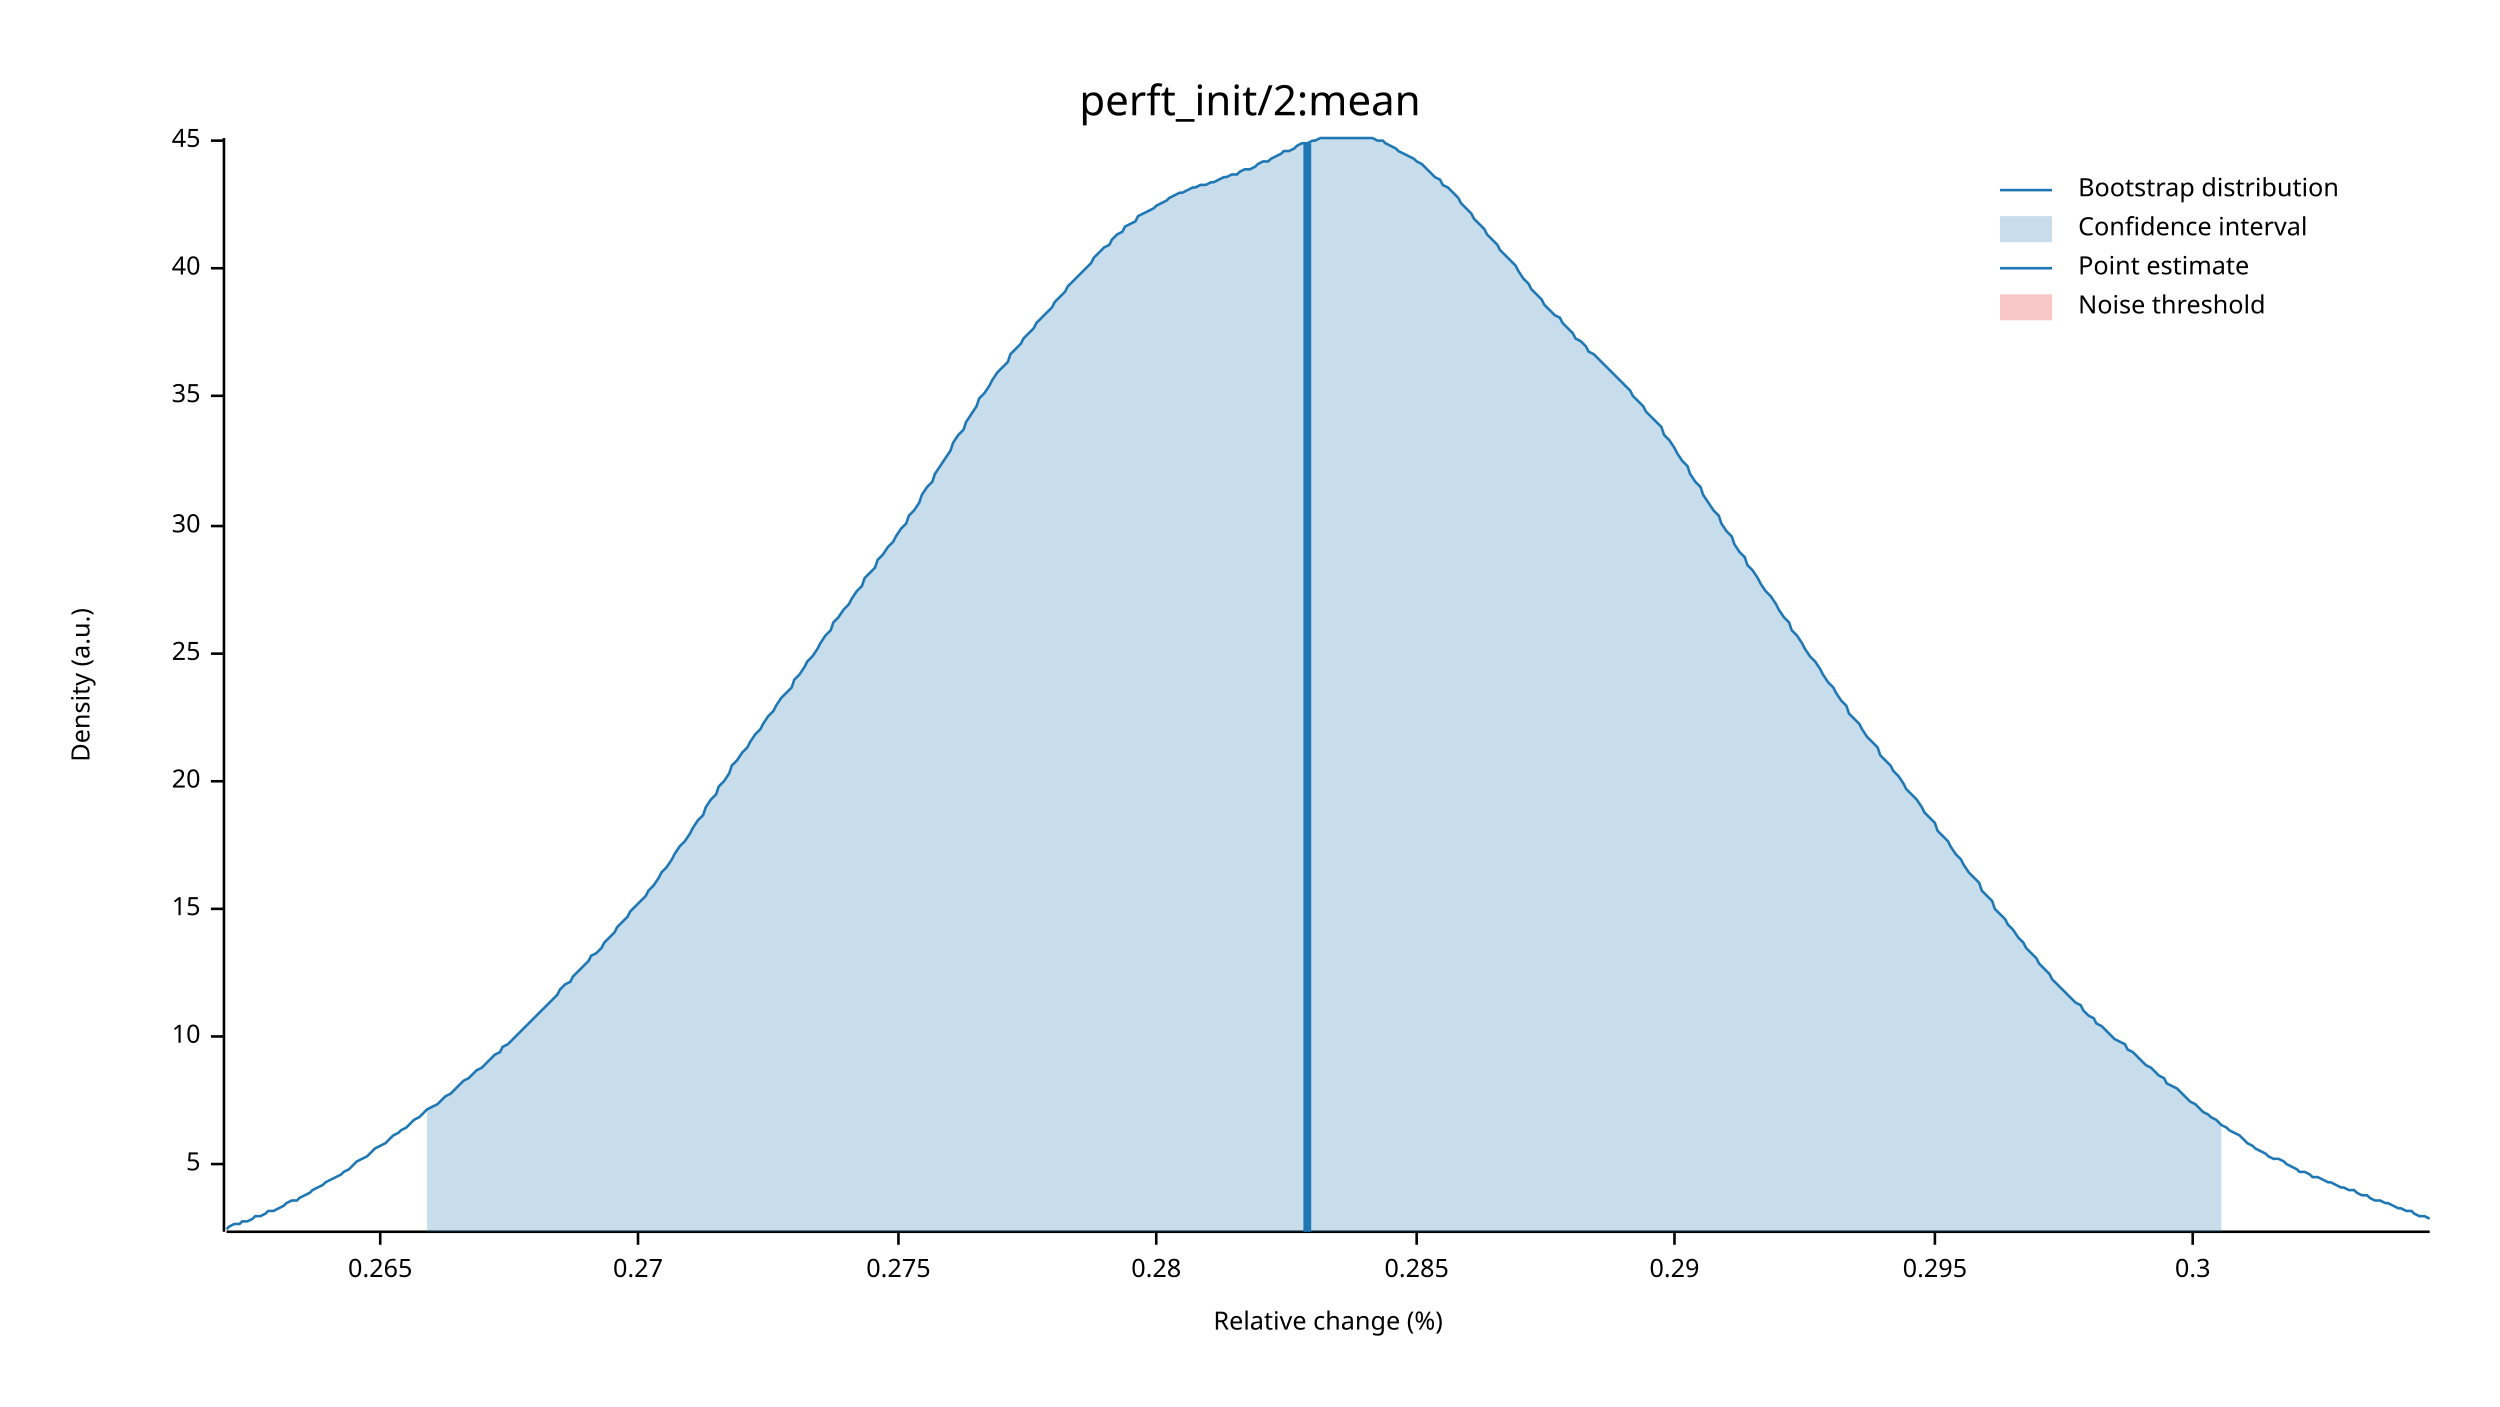
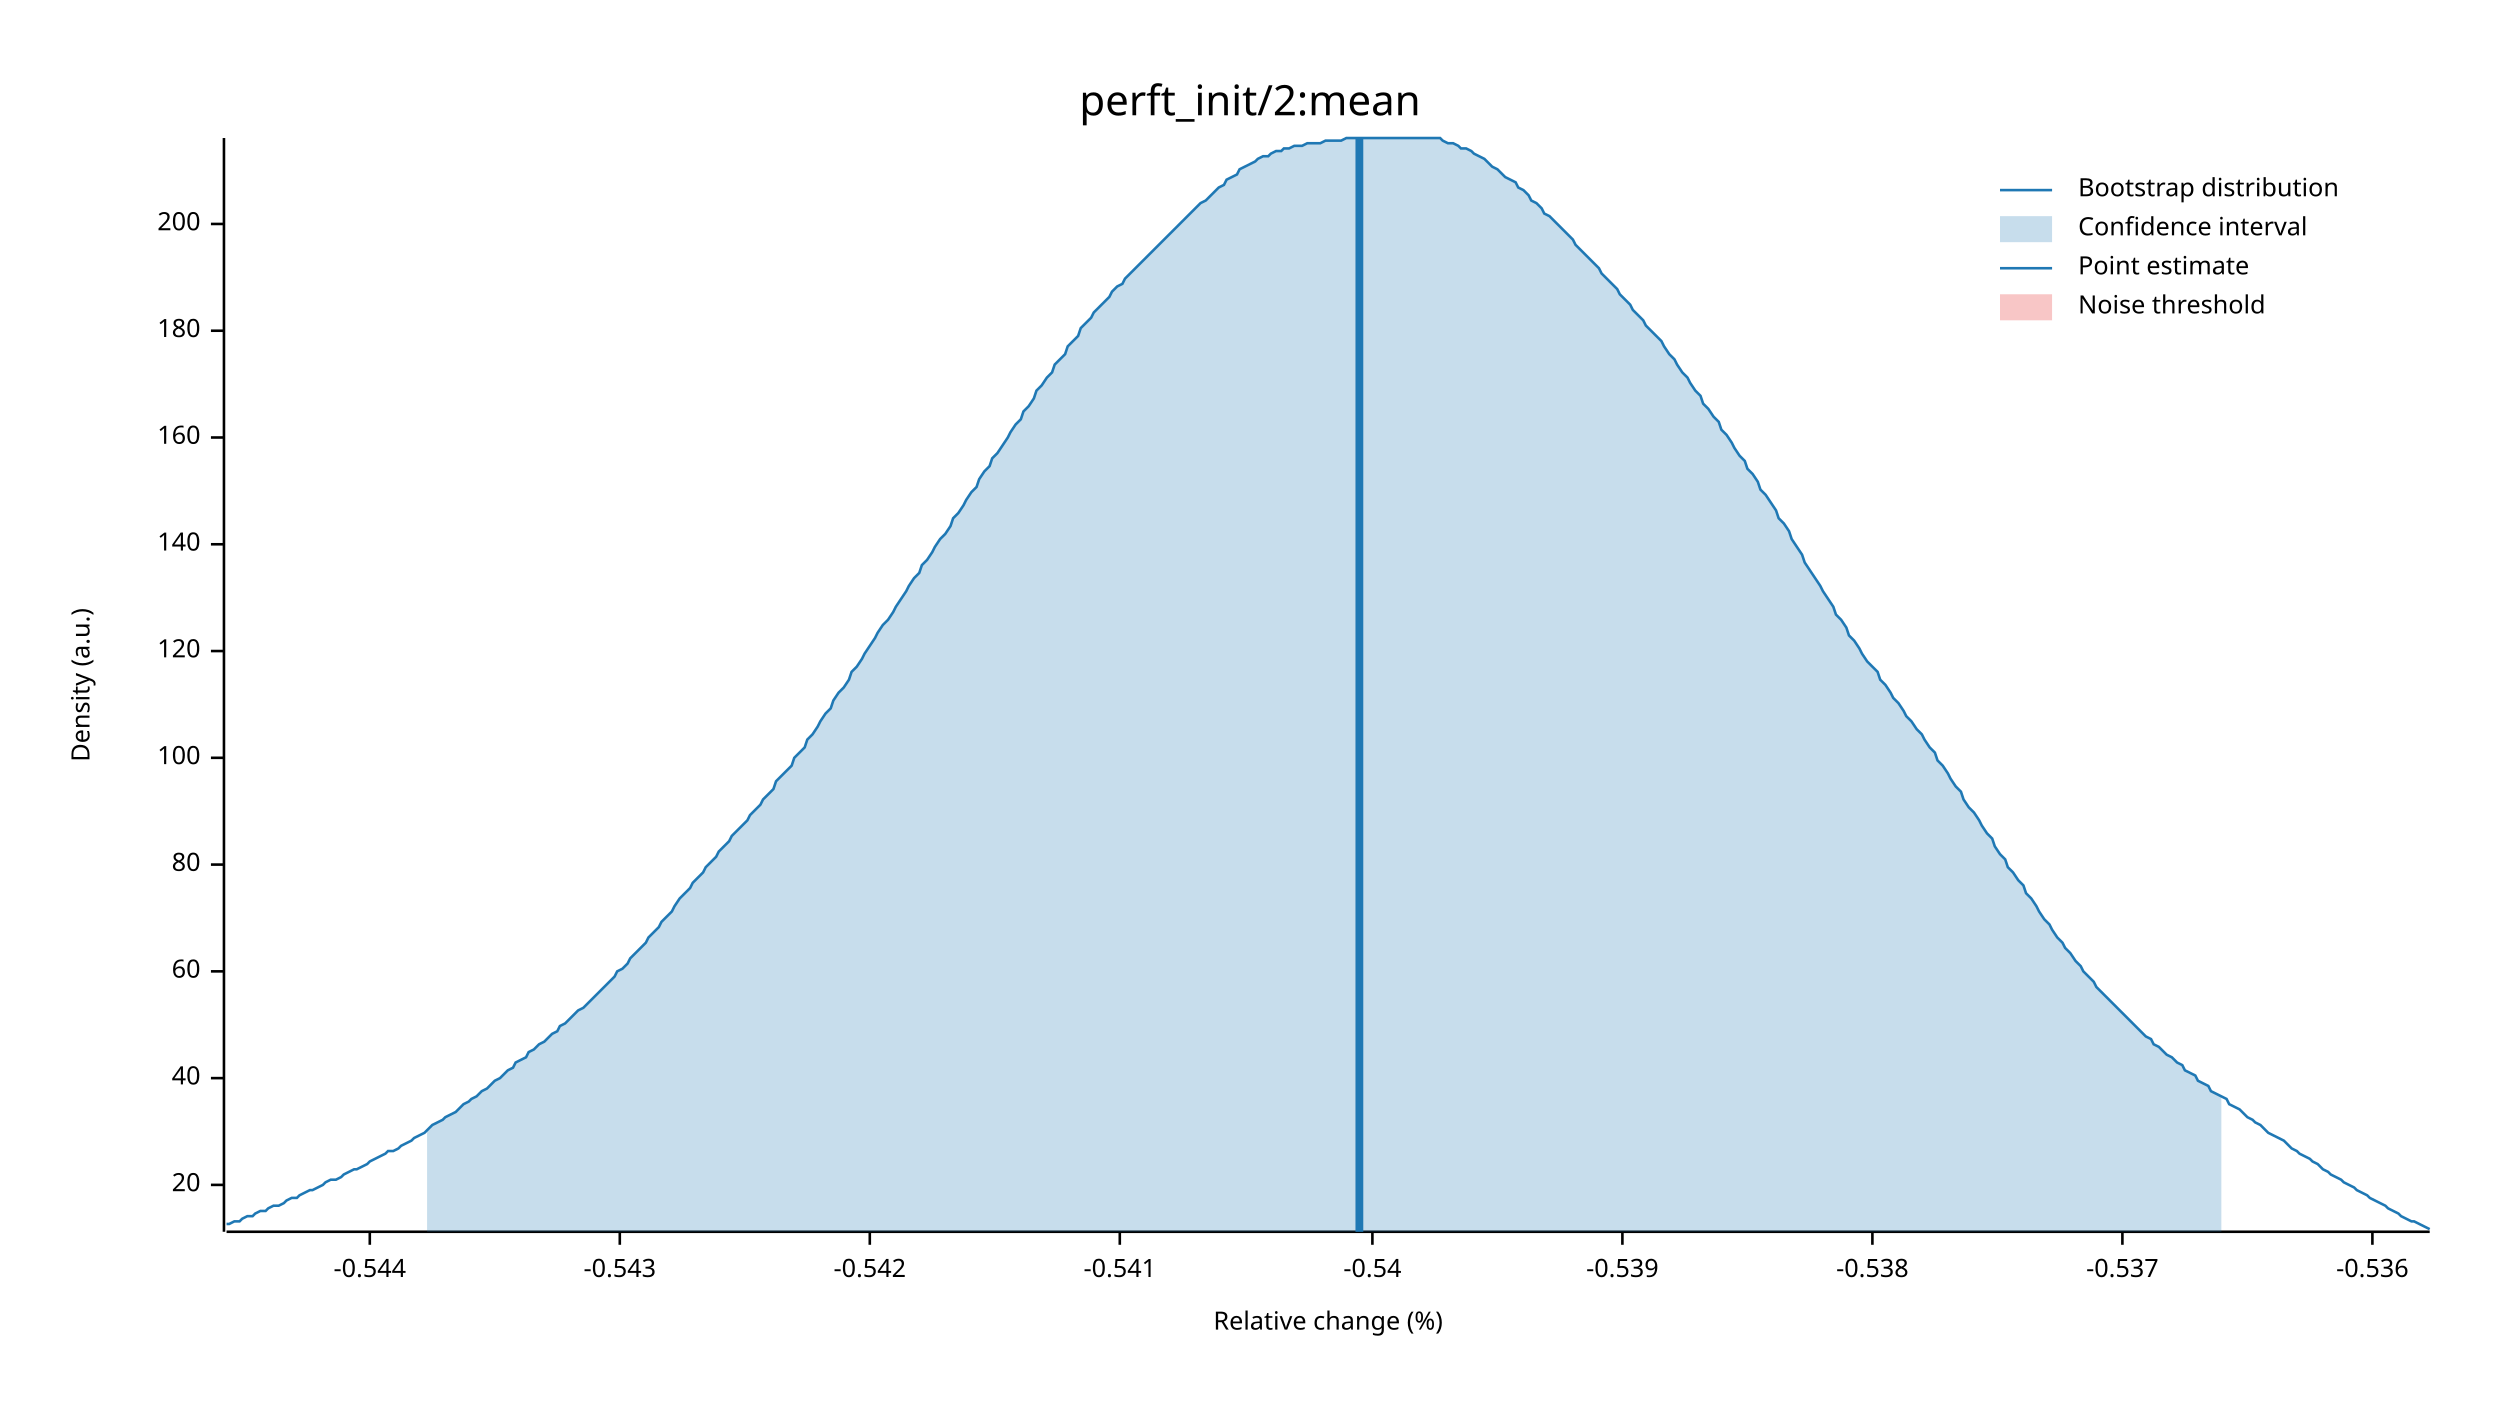
<svg xmlns="http://www.w3.org/2000/svg" width="960" height="540" viewBox="0 0 960 540">
  <text x="480" y="32" dy="0.76em" text-anchor="middle" font-family="sans-serif" font-size="16.129" opacity="1" fill="#000000">
perft_init/2:mean
</text>
  <text x="27" y="263" dy="0.76em" text-anchor="middle" font-family="sans-serif" font-size="9.677" opacity="1" fill="#000000" transform="rotate(270, 27, 263)">
Density (a.u.)
</text>
  <text x="510" y="513" dy="-0.5ex" text-anchor="middle" font-family="sans-serif" font-size="9.677" opacity="1" fill="#000000">
Relative change (%)
</text>
  <polyline fill="none" opacity="1" stroke="#000000" stroke-width="1" points="86,53 86,473 " />
-   <text x="77" y="447" dy="0.5ex" text-anchor="end" font-family="sans-serif" font-size="9.677" opacity="1" fill="#000000">
- 5
- </text>
-   <polyline fill="none" opacity="1" stroke="#000000" stroke-width="1" points="81,447 86,447 " />
-   <text x="77" y="398" dy="0.5ex" text-anchor="end" font-family="sans-serif" font-size="9.677" opacity="1" fill="#000000">
- 10
- </text>
-   <polyline fill="none" opacity="1" stroke="#000000" stroke-width="1" points="81,398 86,398 " />
-   <text x="77" y="349" dy="0.5ex" text-anchor="end" font-family="sans-serif" font-size="9.677" opacity="1" fill="#000000">
- 15
- </text>
-   <polyline fill="none" opacity="1" stroke="#000000" stroke-width="1" points="81,349 86,349 " />
-   <text x="77" y="300" dy="0.5ex" text-anchor="end" font-family="sans-serif" font-size="9.677" opacity="1" fill="#000000">
+   <text x="77" y="455" dy="0.5ex" text-anchor="end" font-family="sans-serif" font-size="9.677" opacity="1" fill="#000000">
20
</text>
-   <polyline fill="none" opacity="1" stroke="#000000" stroke-width="1" points="81,300 86,300 " />
-   <text x="77" y="251" dy="0.5ex" text-anchor="end" font-family="sans-serif" font-size="9.677" opacity="1" fill="#000000">
- 25
- </text>
-   <polyline fill="none" opacity="1" stroke="#000000" stroke-width="1" points="81,251 86,251 " />
-   <text x="77" y="202" dy="0.5ex" text-anchor="end" font-family="sans-serif" font-size="9.677" opacity="1" fill="#000000">
- 30
- </text>
-   <polyline fill="none" opacity="1" stroke="#000000" stroke-width="1" points="81,202 86,202 " />
-   <text x="77" y="152" dy="0.5ex" text-anchor="end" font-family="sans-serif" font-size="9.677" opacity="1" fill="#000000">
- 35
- </text>
-   <polyline fill="none" opacity="1" stroke="#000000" stroke-width="1" points="81,152 86,152 " />
-   <text x="77" y="103" dy="0.5ex" text-anchor="end" font-family="sans-serif" font-size="9.677" opacity="1" fill="#000000">
+   <polyline fill="none" opacity="1" stroke="#000000" stroke-width="1" points="81,455 86,455 " />
+   <text x="77" y="414" dy="0.5ex" text-anchor="end" font-family="sans-serif" font-size="9.677" opacity="1" fill="#000000">
40
</text>
-   <polyline fill="none" opacity="1" stroke="#000000" stroke-width="1" points="81,103 86,103 " />
-   <text x="77" y="54" dy="0.5ex" text-anchor="end" font-family="sans-serif" font-size="9.677" opacity="1" fill="#000000">
- 45
+   <polyline fill="none" opacity="1" stroke="#000000" stroke-width="1" points="81,414 86,414 " />
+   <text x="77" y="373" dy="0.5ex" text-anchor="end" font-family="sans-serif" font-size="9.677" opacity="1" fill="#000000">
+ 60
</text>
-   <polyline fill="none" opacity="1" stroke="#000000" stroke-width="1" points="81,54 86,54 " />
+   <polyline fill="none" opacity="1" stroke="#000000" stroke-width="1" points="81,373 86,373 " />
+   <text x="77" y="332" dy="0.5ex" text-anchor="end" font-family="sans-serif" font-size="9.677" opacity="1" fill="#000000">
+ 80
+ </text>
+   <polyline fill="none" opacity="1" stroke="#000000" stroke-width="1" points="81,332 86,332 " />
+   <text x="77" y="291" dy="0.5ex" text-anchor="end" font-family="sans-serif" font-size="9.677" opacity="1" fill="#000000">
+ 100
+ </text>
+   <polyline fill="none" opacity="1" stroke="#000000" stroke-width="1" points="81,291 86,291 " />
+   <text x="77" y="250" dy="0.5ex" text-anchor="end" font-family="sans-serif" font-size="9.677" opacity="1" fill="#000000">
+ 120
+ </text>
+   <polyline fill="none" opacity="1" stroke="#000000" stroke-width="1" points="81,250 86,250 " />
+   <text x="77" y="209" dy="0.5ex" text-anchor="end" font-family="sans-serif" font-size="9.677" opacity="1" fill="#000000">
+ 140
+ </text>
+   <polyline fill="none" opacity="1" stroke="#000000" stroke-width="1" points="81,209 86,209 " />
+   <text x="77" y="168" dy="0.5ex" text-anchor="end" font-family="sans-serif" font-size="9.677" opacity="1" fill="#000000">
+ 160
+ </text>
+   <polyline fill="none" opacity="1" stroke="#000000" stroke-width="1" points="81,168 86,168 " />
+   <text x="77" y="127" dy="0.5ex" text-anchor="end" font-family="sans-serif" font-size="9.677" opacity="1" fill="#000000">
+ 180
+ </text>
+   <polyline fill="none" opacity="1" stroke="#000000" stroke-width="1" points="81,127 86,127 " />
+   <text x="77" y="86" dy="0.5ex" text-anchor="end" font-family="sans-serif" font-size="9.677" opacity="1" fill="#000000">
+ 200
+ </text>
+   <polyline fill="none" opacity="1" stroke="#000000" stroke-width="1" points="81,86 86,86 " />
  <polyline fill="none" opacity="1" stroke="#000000" stroke-width="1" points="87,473 933,473 " />
-   <text x="146" y="483" dy="0.76em" text-anchor="middle" font-family="sans-serif" font-size="9.677" opacity="1" fill="#000000">
- 0.265
+   <text x="142" y="483" dy="0.76em" text-anchor="middle" font-family="sans-serif" font-size="9.677" opacity="1" fill="#000000">
+ -0.544
</text>
-   <polyline fill="none" opacity="1" stroke="#000000" stroke-width="1" points="146,473 146,478 " />
-   <text x="245" y="483" dy="0.76em" text-anchor="middle" font-family="sans-serif" font-size="9.677" opacity="1" fill="#000000">
- 0.27
+   <polyline fill="none" opacity="1" stroke="#000000" stroke-width="1" points="142,473 142,478 " />
+   <text x="238" y="483" dy="0.76em" text-anchor="middle" font-family="sans-serif" font-size="9.677" opacity="1" fill="#000000">
+ -0.543
</text>
-   <polyline fill="none" opacity="1" stroke="#000000" stroke-width="1" points="245,473 245,478 " />
-   <text x="345" y="483" dy="0.76em" text-anchor="middle" font-family="sans-serif" font-size="9.677" opacity="1" fill="#000000">
- 0.275
+   <polyline fill="none" opacity="1" stroke="#000000" stroke-width="1" points="238,473 238,478 " />
+   <text x="334" y="483" dy="0.76em" text-anchor="middle" font-family="sans-serif" font-size="9.677" opacity="1" fill="#000000">
+ -0.542
</text>
-   <polyline fill="none" opacity="1" stroke="#000000" stroke-width="1" points="345,473 345,478 " />
-   <text x="444" y="483" dy="0.76em" text-anchor="middle" font-family="sans-serif" font-size="9.677" opacity="1" fill="#000000">
- 0.28
+   <polyline fill="none" opacity="1" stroke="#000000" stroke-width="1" points="334,473 334,478 " />
+   <text x="430" y="483" dy="0.76em" text-anchor="middle" font-family="sans-serif" font-size="9.677" opacity="1" fill="#000000">
+ -0.541
</text>
-   <polyline fill="none" opacity="1" stroke="#000000" stroke-width="1" points="444,473 444,478 " />
-   <text x="544" y="483" dy="0.76em" text-anchor="middle" font-family="sans-serif" font-size="9.677" opacity="1" fill="#000000">
- 0.285
+   <polyline fill="none" opacity="1" stroke="#000000" stroke-width="1" points="430,473 430,478 " />
+   <text x="527" y="483" dy="0.76em" text-anchor="middle" font-family="sans-serif" font-size="9.677" opacity="1" fill="#000000">
+ -0.54
</text>
-   <polyline fill="none" opacity="1" stroke="#000000" stroke-width="1" points="544,473 544,478 " />
-   <text x="643" y="483" dy="0.76em" text-anchor="middle" font-family="sans-serif" font-size="9.677" opacity="1" fill="#000000">
- 0.29
+   <polyline fill="none" opacity="1" stroke="#000000" stroke-width="1" points="527,473 527,478 " />
+   <text x="623" y="483" dy="0.76em" text-anchor="middle" font-family="sans-serif" font-size="9.677" opacity="1" fill="#000000">
+ -0.539
</text>
-   <polyline fill="none" opacity="1" stroke="#000000" stroke-width="1" points="643,473 643,478 " />
-   <text x="743" y="483" dy="0.76em" text-anchor="middle" font-family="sans-serif" font-size="9.677" opacity="1" fill="#000000">
- 0.295
+   <polyline fill="none" opacity="1" stroke="#000000" stroke-width="1" points="623,473 623,478 " />
+   <text x="719" y="483" dy="0.76em" text-anchor="middle" font-family="sans-serif" font-size="9.677" opacity="1" fill="#000000">
+ -0.538
</text>
-   <polyline fill="none" opacity="1" stroke="#000000" stroke-width="1" points="743,473 743,478 " />
-   <text x="842" y="483" dy="0.76em" text-anchor="middle" font-family="sans-serif" font-size="9.677" opacity="1" fill="#000000">
- 0.3
+   <polyline fill="none" opacity="1" stroke="#000000" stroke-width="1" points="719,473 719,478 " />
+   <text x="815" y="483" dy="0.76em" text-anchor="middle" font-family="sans-serif" font-size="9.677" opacity="1" fill="#000000">
+ -0.537
</text>
-   <polyline fill="none" opacity="1" stroke="#000000" stroke-width="1" points="842,473 842,478 " />
-   <polyline fill="none" opacity="1" stroke="#1F78B4" stroke-width="1" points="87,472 88,471 90,470 92,470 93,469 95,469 97,468 98,467 100,467 102,466 103,465 105,465 107,464 109,463 110,462 112,461 114,461 115,460 117,459 119,458 120,457 122,456 124,455 125,454 127,453 129,452 131,451 132,450 134,449 136,447 137,446 139,445 141,444 142,443 144,441 146,440 148,439 149,438 151,436 153,435 154,434 156,433 158,431 159,430 161,429 163,427 164,426 166,425 168,424 170,422 171,421 173,420 175,418 176,417 178,415 180,414 181,413 183,411 185,410 187,408 188,407 190,405 192,404 193,402 195,401 197,399 198,398 200,396 202,394 203,393 205,391 207,389 209,387 210,386 212,384 214,382 215,380 217,378 219,377 220,375 222,373 224,371 226,369 227,367 229,366 231,364 232,362 234,360 236,358 237,356 239,354 241,352 242,350 244,348 246,346 248,344 249,342 251,340 253,337 254,335 256,333 258,330 259,328 261,325 263,323 265,320 266,318 268,315 270,313 271,310 273,307 275,305 276,302 278,300 280,297 281,294 283,292 285,289 287,287 288,285 290,282 292,280 293,278 295,275 297,273 298,271 300,268 302,266 304,264 305,261 307,259 309,256 310,254 312,252 314,249 315,247 317,244 319,242 320,239 322,237 324,234 326,232 327,230 329,227 331,225 332,222 334,220 336,218 337,215 339,213 341,210 343,208 344,206 346,203 348,201 349,198 351,196 353,193 354,190 356,187 358,185 359,182 361,179 363,176 365,173 366,170 368,167 370,165 371,162 373,159 375,156 376,153 378,151 380,148 381,146 383,143 385,141 387,139 388,136 390,134 392,132 393,130 395,128 397,126 398,124 400,122 402,120 404,118 405,116 407,114 409,112 410,110 412,108 414,106 415,105 417,103 419,101 420,99 422,97 424,95 426,94 427,92 429,90 431,89 432,87 434,86 436,85 437,83 439,82 441,81 443,80 444,79 446,78 448,77 449,76 451,75 453,74 454,74 456,73 458,72 459,72 461,71 463,71 465,70 466,70 468,69 470,68 471,68 473,67 475,67 476,66 478,65 480,65 482,64 483,63 485,62 487,62 488,61 490,60 492,59 493,58 495,58 497,57 498,56 500,55 502,55 504,54 505,54 507,53 509,53 510,53 512,53 514,53 515,53 517,53 519,53 521,53 522,53 524,53 526,53 527,53 529,54 531,54 532,55 534,56 536,57 537,58 539,59 541,60 543,61 544,62 546,63 548,65 549,66 551,68 553,69 554,71 556,72 558,74 560,76 561,78 563,80 565,82 566,84 568,86 570,88 571,90 573,92 575,94 576,96 578,98 580,100 582,102 583,104 585,107 587,109 588,111 590,113 592,115 593,117 595,119 597,121 599,122 600,124 602,126 604,128 605,130 607,131 609,133 610,135 612,136 614,138 615,139 617,141 619,143 621,145 622,146 624,148 626,150 627,152 629,154 631,156 632,158 634,160 636,162 638,164 639,167 641,169 643,172 644,174 646,177 648,179 649,182 651,185 653,187 654,190 656,193 658,196 660,198 661,201 663,204 665,206 666,209 668,212 670,214 671,217 673,219 675,222 676,224 678,227 680,229 682,232 683,234 685,237 687,239 688,242 690,244 692,247 693,249 695,252 697,254 699,257 700,259 702,262 704,264 705,266 707,269 709,271 710,274 712,276 714,278 715,280 717,283 719,285 721,287 722,290 724,292 726,294 727,296 729,298 731,301 732,303 734,305 736,307 738,310 739,312 741,314 743,316 744,319 746,321 748,323 749,325 751,328 753,330 754,332 756,335 758,337 760,339 761,342 763,344 765,346 766,349 768,351 770,353 771,355 773,357 775,360 777,362 778,364 780,366 782,368 783,370 785,372 787,374 788,376 790,378 792,380 793,381 795,383 797,385 799,386 800,388 802,390 804,391 805,393 807,394 809,396 810,397 812,399 814,400 816,401 817,403 819,404 821,406 822,407 824,409 826,410 827,411 829,413 831,414 832,416 834,417 836,418 838,420 839,421 841,423 843,424 844,425 846,427 848,428 849,429 851,430 853,432 855,433 856,434 858,435 860,436 861,437 863,439 865,440 866,441 868,442 870,443 871,444 873,445 875,445 877,446 878,447 880,448 882,449 883,450 885,450 887,451 888,452 890,452 892,453 894,454 895,454 897,455 899,456 900,456 902,457 904,457 905,458 907,459 909,459 910,460 912,461 914,461 916,462 917,462 919,463 921,464 922,464 924,465 926,465 927,466 929,467 931,467 933,468 " />
-   <polygon opacity="0.25" fill="#1F78B4" points="164,426 166,425 168,424 170,422 171,421 173,420 175,418 176,417 178,415 180,414 181,413 183,411 185,410 187,408 188,407 190,405 192,404 193,402 195,401 197,399 198,398 200,396 202,394 203,393 205,391 207,389 209,387 210,386 212,384 214,382 215,380 217,378 219,377 220,375 222,373 224,371 226,369 227,367 229,366 231,364 232,362 234,360 236,358 237,356 239,354 241,352 242,350 244,348 246,346 248,344 249,342 251,340 253,337 254,335 256,333 258,330 259,328 261,325 263,323 265,320 266,318 268,315 270,313 271,310 273,307 275,305 276,302 278,300 280,297 281,294 283,292 285,289 287,287 288,285 290,282 292,280 293,278 295,275 297,273 298,271 300,268 302,266 304,264 305,261 307,259 309,256 310,254 312,252 314,249 315,247 317,244 319,242 320,239 322,237 324,234 326,232 327,230 329,227 331,225 332,222 334,220 336,218 337,215 339,213 341,210 343,208 344,206 346,203 348,201 349,198 351,196 353,193 354,190 356,187 358,185 359,182 361,179 363,176 365,173 366,170 368,167 370,165 371,162 373,159 375,156 376,153 378,151 380,148 381,146 383,143 385,141 387,139 388,136 390,134 392,132 393,130 395,128 397,126 398,124 400,122 402,120 404,118 405,116 407,114 409,112 410,110 412,108 414,106 415,105 417,103 419,101 420,99 422,97 424,95 426,94 427,92 429,90 431,89 432,87 434,86 436,85 437,83 439,82 441,81 443,80 444,79 446,78 448,77 449,76 451,75 453,74 454,74 456,73 458,72 459,72 461,71 463,71 465,70 466,70 468,69 470,68 471,68 473,67 475,67 476,66 478,65 480,65 482,64 483,63 485,62 487,62 488,61 490,60 492,59 493,58 495,58 497,57 498,56 500,55 502,55 504,54 505,54 507,53 509,53 510,53 512,53 514,53 515,53 517,53 519,53 521,53 522,53 524,53 526,53 527,53 529,54 531,54 532,55 534,56 536,57 537,58 539,59 541,60 543,61 544,62 546,63 548,65 549,66 551,68 553,69 554,71 556,72 558,74 560,76 561,78 563,80 565,82 566,84 568,86 570,88 571,90 573,92 575,94 576,96 578,98 580,100 582,102 583,104 585,107 587,109 588,111 590,113 592,115 593,117 595,119 597,121 599,122 600,124 602,126 604,128 605,130 607,131 609,133 610,135 612,136 614,138 615,139 617,141 619,143 621,145 622,146 624,148 626,150 627,152 629,154 631,156 632,158 634,160 636,162 638,164 639,167 641,169 643,172 644,174 646,177 648,179 649,182 651,185 653,187 654,190 656,193 658,196 660,198 661,201 663,204 665,206 666,209 668,212 670,214 671,217 673,219 675,222 676,224 678,227 680,229 682,232 683,234 685,237 687,239 688,242 690,244 692,247 693,249 695,252 697,254 699,257 700,259 702,262 704,264 705,266 707,269 709,271 710,274 712,276 714,278 715,280 717,283 719,285 721,287 722,290 724,292 726,294 727,296 729,298 731,301 732,303 734,305 736,307 738,310 739,312 741,314 743,316 744,319 746,321 748,323 749,325 751,328 753,330 754,332 756,335 758,337 760,339 761,342 763,344 765,346 766,349 768,351 770,353 771,355 773,357 775,360 777,362 778,364 780,366 782,368 783,370 785,372 787,374 788,376 790,378 792,380 793,381 795,383 797,385 799,386 800,388 802,390 804,391 805,393 807,394 809,396 810,397 812,399 814,400 816,401 817,403 819,404 821,406 822,407 824,409 826,410 827,411 829,413 831,414 832,416 834,417 836,418 838,420 839,421 841,423 843,424 844,425 846,427 848,428 849,429 851,430 853,432 853,473 164,473 " />
-   <polyline fill="none" opacity="1" stroke="#1F78B4" stroke-width="3" points="502,473 502,55 " />
+   <polyline fill="none" opacity="1" stroke="#000000" stroke-width="1" points="815,473 815,478 " />
+   <text x="911" y="483" dy="0.76em" text-anchor="middle" font-family="sans-serif" font-size="9.677" opacity="1" fill="#000000">
+ -0.536
+ </text>
+   <polyline fill="none" opacity="1" stroke="#000000" stroke-width="1" points="911,473 911,478 " />
+   <polyline fill="none" opacity="1" stroke="#1F78B4" stroke-width="1" points="87,470 88,470 90,469 92,469 93,468 95,467 97,467 98,466 100,465 102,465 103,464 105,463 107,463 109,462 110,461 112,460 114,460 115,459 117,458 119,457 120,457 122,456 124,455 125,454 127,453 129,453 131,452 132,451 134,450 136,449 137,449 139,448 141,447 142,446 144,445 146,444 148,443 149,442 151,442 153,441 154,440 156,439 158,438 159,437 161,436 163,435 164,434 166,432 168,431 170,430 171,429 173,428 175,427 176,426 178,424 180,423 181,422 183,421 185,419 187,418 188,417 190,415 192,414 193,413 195,411 197,410 198,408 200,407 202,406 203,404 205,403 207,401 209,400 210,399 212,397 214,396 215,394 217,393 219,391 220,390 222,388 224,387 226,385 227,384 229,382 231,380 232,379 234,377 236,375 237,373 239,372 241,370 242,368 244,366 246,364 248,362 249,360 251,358 253,356 254,354 256,352 258,350 259,348 261,345 263,343 265,341 266,339 268,337 270,335 271,333 273,331 275,329 276,327 278,325 280,323 281,321 283,319 285,317 287,315 288,313 290,311 292,309 293,307 295,305 297,303 298,300 300,298 302,296 304,294 305,291 307,289 309,287 310,284 312,282 314,279 315,277 317,274 319,272 320,269 322,266 324,264 326,261 327,258 329,256 331,253 332,251 334,248 336,245 337,243 339,240 341,238 343,235 344,233 346,230 348,227 349,225 351,222 353,220 354,217 356,215 358,212 359,210 361,207 363,205 365,202 366,199 368,197 370,194 371,192 373,189 375,187 376,184 378,181 380,179 381,176 383,174 385,171 387,168 388,166 390,163 392,161 393,158 395,156 397,153 398,150 400,148 402,145 404,143 405,140 407,138 409,136 410,133 412,131 414,129 415,126 417,124 419,122 420,120 422,118 424,116 426,114 427,112 429,110 431,109 432,107 434,105 436,103 437,102 439,100 441,98 443,96 444,95 446,93 448,91 449,90 451,88 453,86 454,85 456,83 458,81 459,80 461,78 463,77 465,75 466,74 468,72 470,71 471,69 473,68 475,67 476,65 478,64 480,63 482,62 483,61 485,60 487,60 488,59 490,58 492,58 493,57 495,57 497,56 498,56 500,56 502,55 504,55 505,55 507,55 509,54 510,54 512,54 514,54 515,54 517,53 519,53 521,53 522,53 524,53 526,53 527,53 529,53 531,53 532,53 534,53 536,53 537,53 539,53 541,53 543,53 544,53 546,53 548,53 549,53 551,53 553,53 554,54 556,55 558,55 560,56 561,57 563,57 565,58 566,59 568,60 570,61 571,62 573,64 575,65 576,66 578,68 580,69 582,70 583,72 585,73 587,75 588,77 590,78 592,80 593,82 595,83 597,85 599,87 600,88 602,90 604,92 605,94 607,96 609,98 610,99 612,101 614,103 615,105 617,107 619,109 621,111 622,113 624,115 626,117 627,119 629,121 631,123 632,125 634,127 636,129 638,131 639,133 641,136 643,138 644,140 646,143 648,145 649,147 651,150 653,152 654,155 656,157 658,160 660,162 661,165 663,167 665,170 666,172 668,175 670,177 671,180 673,182 675,185 676,188 678,190 680,193 682,196 683,199 685,201 687,204 688,207 690,210 692,213 693,216 695,219 697,222 699,225 700,227 702,230 704,233 705,236 707,238 709,241 710,244 712,246 714,249 715,251 717,254 719,256 721,258 722,261 724,263 726,266 727,268 729,270 731,273 732,275 734,277 736,280 738,282 739,284 741,287 743,289 744,292 746,294 748,297 749,299 751,302 753,304 754,307 756,310 758,312 760,315 761,317 763,320 765,322 766,325 768,328 770,330 771,333 773,335 775,338 777,340 778,343 780,345 782,348 783,350 785,353 787,355 788,357 790,360 792,362 793,364 795,366 797,369 799,371 800,373 802,375 804,377 805,379 807,381 809,383 810,384 812,386 814,388 816,390 817,391 819,393 821,395 822,396 824,398 826,399 827,401 829,402 831,404 832,405 834,406 836,408 838,409 839,411 841,412 843,413 844,415 846,416 848,417 849,419 851,420 853,421 855,422 856,424 858,425 860,426 861,427 863,429 865,430 866,431 868,432 870,434 871,435 873,436 875,437 877,438 878,439 880,441 882,442 883,443 885,444 887,445 888,446 890,447 892,449 894,450 895,451 897,452 899,453 900,454 902,455 904,456 905,457 907,458 909,459 910,460 912,461 914,462 916,463 917,464 919,465 921,466 922,467 924,468 926,469 927,469 929,470 931,471 933,472 " />
+   <polygon opacity="0.25" fill="#1F78B4" points="164,434 166,432 168,431 170,430 171,429 173,428 175,427 176,426 178,424 180,423 181,422 183,421 185,419 187,418 188,417 190,415 192,414 193,413 195,411 197,410 198,408 200,407 202,406 203,404 205,403 207,401 209,400 210,399 212,397 214,396 215,394 217,393 219,391 220,390 222,388 224,387 226,385 227,384 229,382 231,380 232,379 234,377 236,375 237,373 239,372 241,370 242,368 244,366 246,364 248,362 249,360 251,358 253,356 254,354 256,352 258,350 259,348 261,345 263,343 265,341 266,339 268,337 270,335 271,333 273,331 275,329 276,327 278,325 280,323 281,321 283,319 285,317 287,315 288,313 290,311 292,309 293,307 295,305 297,303 298,300 300,298 302,296 304,294 305,291 307,289 309,287 310,284 312,282 314,279 315,277 317,274 319,272 320,269 322,266 324,264 326,261 327,258 329,256 331,253 332,251 334,248 336,245 337,243 339,240 341,238 343,235 344,233 346,230 348,227 349,225 351,222 353,220 354,217 356,215 358,212 359,210 361,207 363,205 365,202 366,199 368,197 370,194 371,192 373,189 375,187 376,184 378,181 380,179 381,176 383,174 385,171 387,168 388,166 390,163 392,161 393,158 395,156 397,153 398,150 400,148 402,145 404,143 405,140 407,138 409,136 410,133 412,131 414,129 415,126 417,124 419,122 420,120 422,118 424,116 426,114 427,112 429,110 431,109 432,107 434,105 436,103 437,102 439,100 441,98 443,96 444,95 446,93 448,91 449,90 451,88 453,86 454,85 456,83 458,81 459,80 461,78 463,77 465,75 466,74 468,72 470,71 471,69 473,68 475,67 476,65 478,64 480,63 482,62 483,61 485,60 487,60 488,59 490,58 492,58 493,57 495,57 497,56 498,56 500,56 502,55 504,55 505,55 507,55 509,54 510,54 512,54 514,54 515,54 517,53 519,53 521,53 522,53 524,53 526,53 527,53 529,53 531,53 532,53 534,53 536,53 537,53 539,53 541,53 543,53 544,53 546,53 548,53 549,53 551,53 553,53 554,54 556,55 558,55 560,56 561,57 563,57 565,58 566,59 568,60 570,61 571,62 573,64 575,65 576,66 578,68 580,69 582,70 583,72 585,73 587,75 588,77 590,78 592,80 593,82 595,83 597,85 599,87 600,88 602,90 604,92 605,94 607,96 609,98 610,99 612,101 614,103 615,105 617,107 619,109 621,111 622,113 624,115 626,117 627,119 629,121 631,123 632,125 634,127 636,129 638,131 639,133 641,136 643,138 644,140 646,143 648,145 649,147 651,150 653,152 654,155 656,157 658,160 660,162 661,165 663,167 665,170 666,172 668,175 670,177 671,180 673,182 675,185 676,188 678,190 680,193 682,196 683,199 685,201 687,204 688,207 690,210 692,213 693,216 695,219 697,222 699,225 700,227 702,230 704,233 705,236 707,238 709,241 710,244 712,246 714,249 715,251 717,254 719,256 721,258 722,261 724,263 726,266 727,268 729,270 731,273 732,275 734,277 736,280 738,282 739,284 741,287 743,289 744,292 746,294 748,297 749,299 751,302 753,304 754,307 756,310 758,312 760,315 761,317 763,320 765,322 766,325 768,328 770,330 771,333 773,335 775,338 777,340 778,343 780,345 782,348 783,350 785,353 787,355 788,357 790,360 792,362 793,364 795,366 797,369 799,371 800,373 802,375 804,377 805,379 807,381 809,383 810,384 812,386 814,388 816,390 817,391 819,393 821,395 822,396 824,398 826,399 827,401 829,402 831,404 832,405 834,406 836,408 838,409 839,411 841,412 843,413 844,415 846,416 848,417 849,419 851,420 853,421 853,473 164,473 " />
+   <polyline fill="none" opacity="1" stroke="#1F78B4" stroke-width="3" points="522,473 522,53 " />
  <rect x="510" y="53" width="0" height="419" opacity="0.1" fill="#E31A1C" stroke="none" />
  <text x="798" y="68" dy="0.76em" text-anchor="start" font-family="sans-serif" font-size="9.677" opacity="1" fill="#000000">
Bootstrap distribution
</text>
  <text x="798" y="83" dy="0.76em" text-anchor="start" font-family="sans-serif" font-size="9.677" opacity="1" fill="#000000">
Confidence interval
</text>
  <text x="798" y="98" dy="0.76em" text-anchor="start" font-family="sans-serif" font-size="9.677" opacity="1" fill="#000000">
Point estimate
</text>
  <text x="798" y="113" dy="0.76em" text-anchor="start" font-family="sans-serif" font-size="9.677" opacity="1" fill="#000000">
Noise threshold
</text>
  <polyline fill="none" opacity="1" stroke="#1F78B4" stroke-width="1" points="768,73 788,73 " />
  <rect x="768" y="83" width="20" height="10" opacity="0.25" fill="#1F78B4" stroke="none" />
  <polyline fill="none" opacity="1" stroke="#1F78B4" stroke-width="1" points="768,103 788,103 " />
  <rect x="768" y="113" width="20" height="10" opacity="0.25" fill="#E31A1C" stroke="none" />
</svg>
